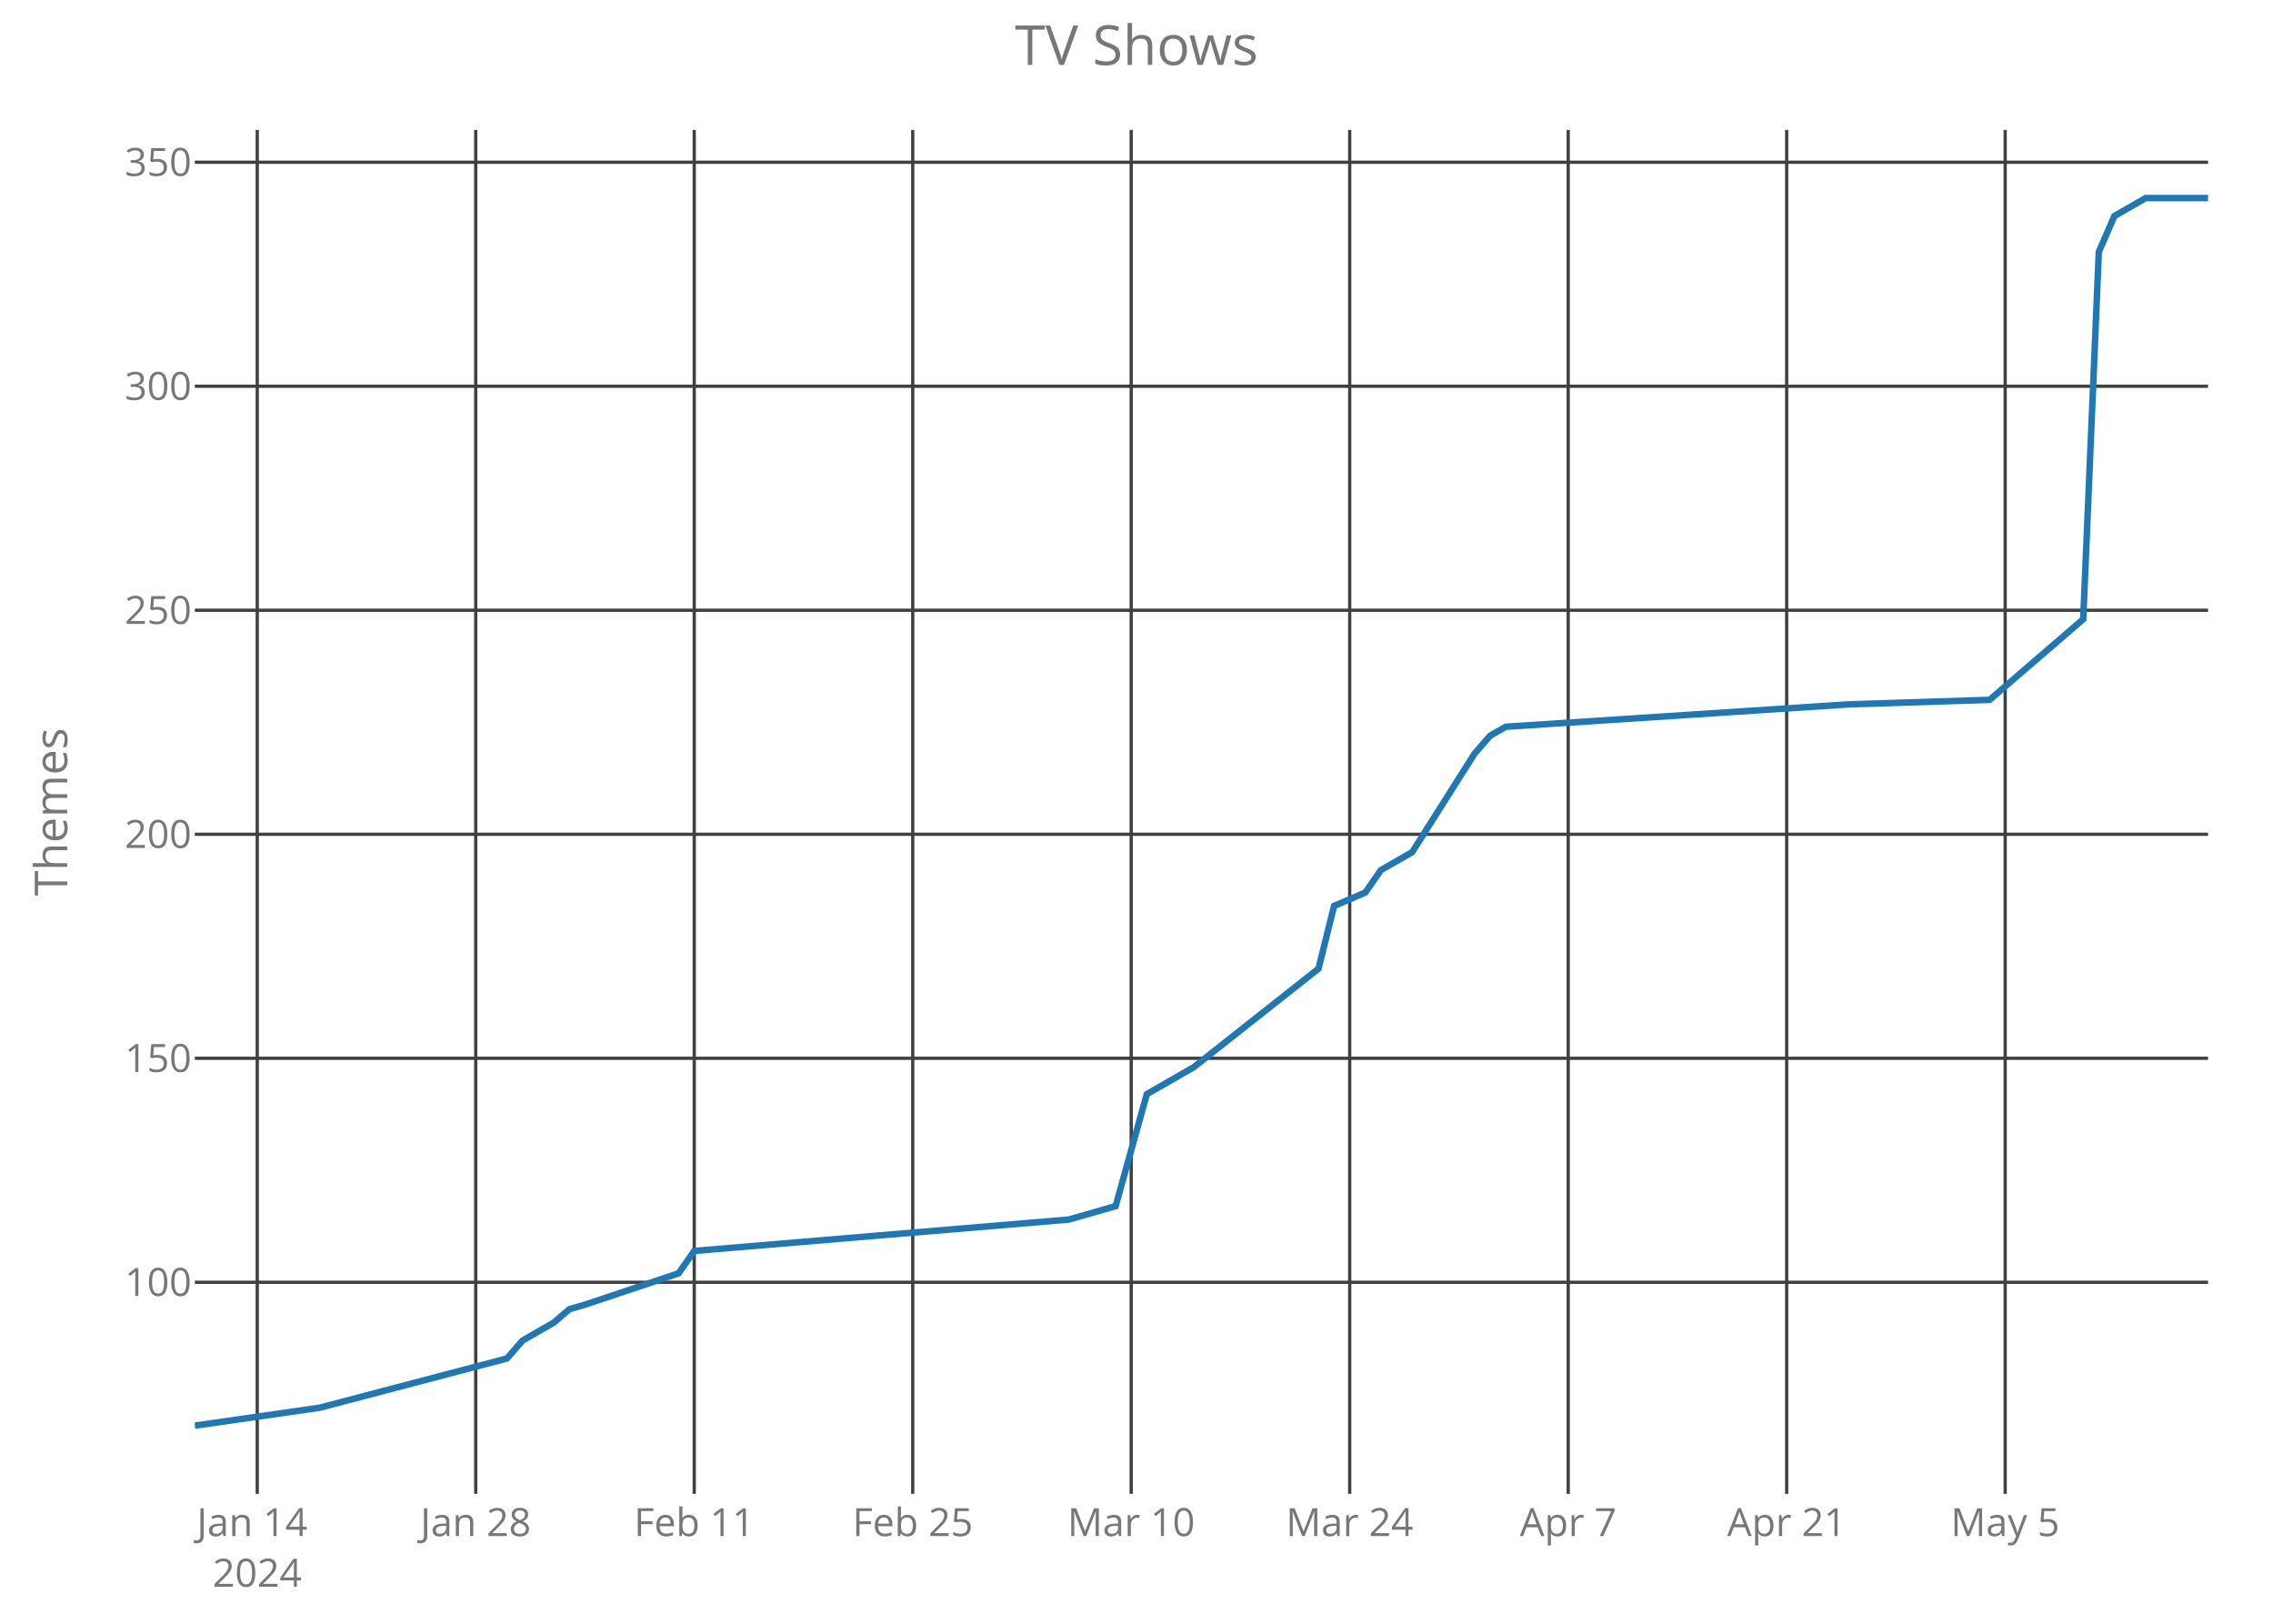
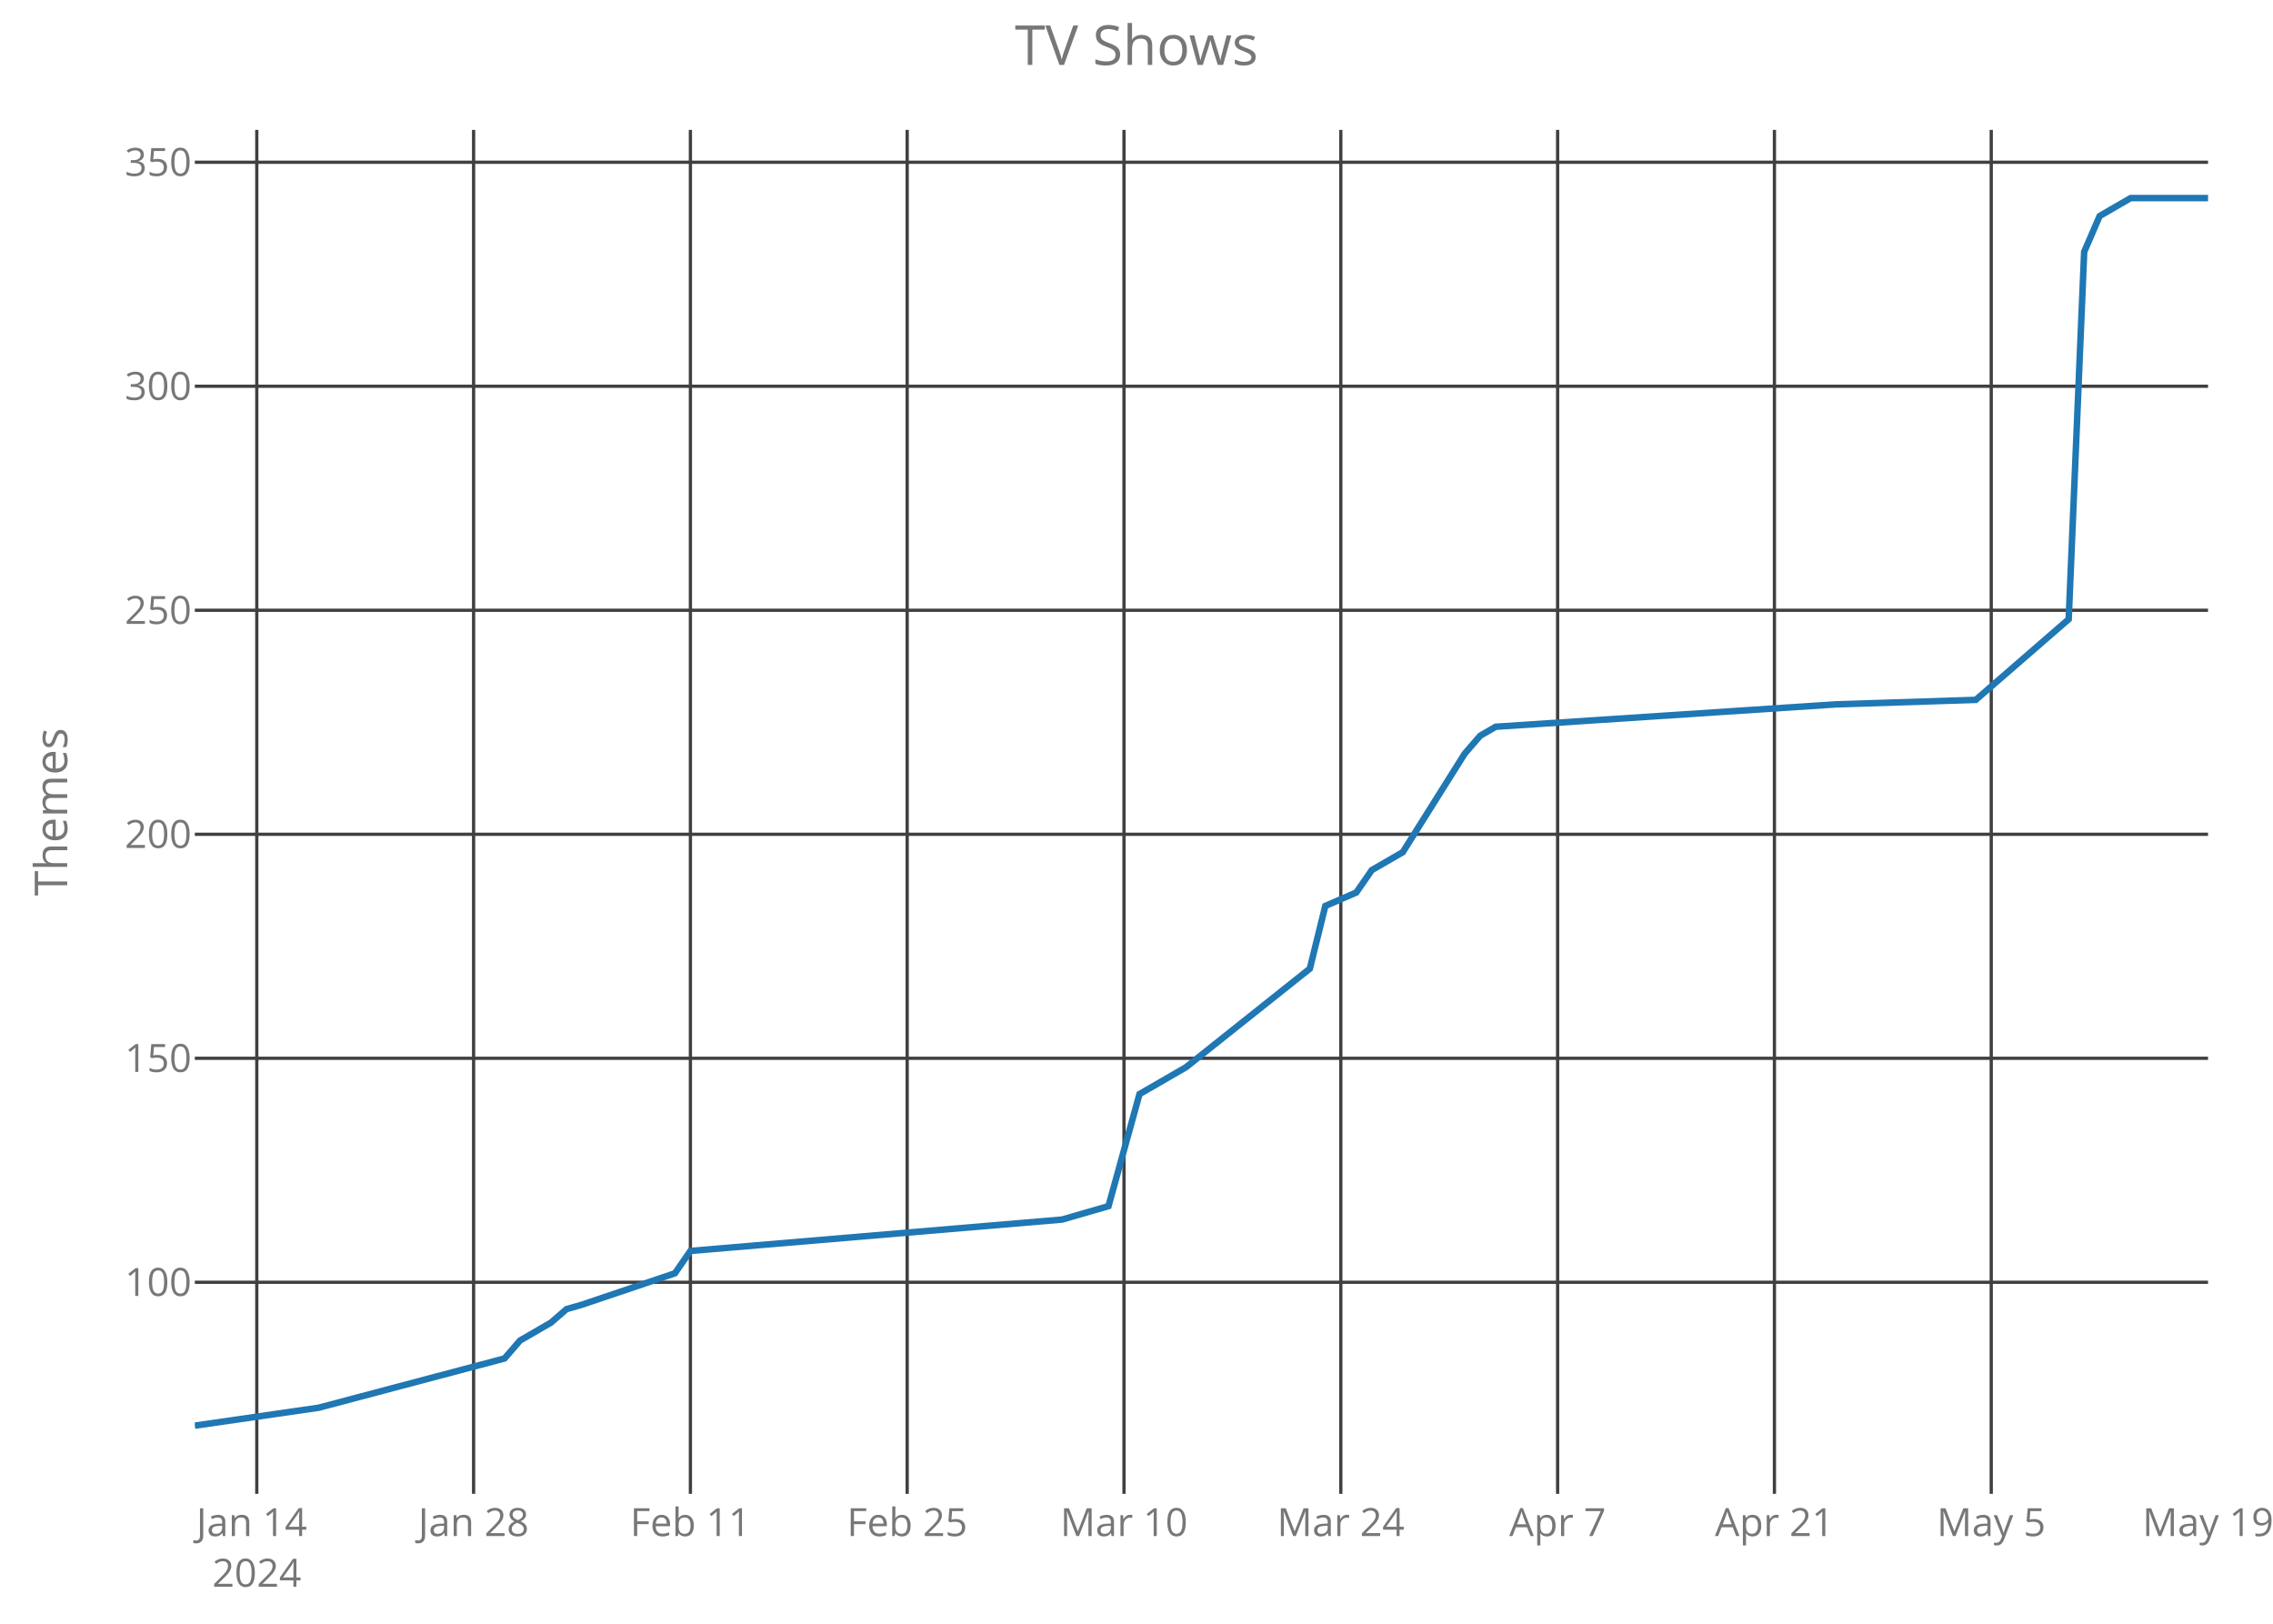
<svg xmlns="http://www.w3.org/2000/svg" class="main-svg" width="700" height="500" style="" viewBox="0 0 700 500">
  <rect x="0" y="0" width="700" height="500" style="fill: rgb(0, 0, 0); fill-opacity: 0;" />
-   <defs id="defs-8dc5be">
+   <defs id="defs-e82c5d">
    <g class="clips">
-       <clipPath id="clip8dc5bexyplot" class="plotclip">
+       <clipPath id="clipe82c5dxyplot" class="plotclip">
        <rect width="620" height="420" />
      </clipPath>
-       <clipPath class="axesclip" id="clip8dc5bex">
+       <clipPath class="axesclip" id="clipe82c5dx">
        <rect x="60" y="0" width="620" height="500" />
      </clipPath>
-       <clipPath class="axesclip" id="clip8dc5bey">
+       <clipPath class="axesclip" id="clipe82c5dy">
        <rect x="0" y="40" width="700" height="420" />
      </clipPath>
-       <clipPath class="axesclip" id="clip8dc5bexy">
+       <clipPath class="axesclip" id="clipe82c5dxy">
        <rect x="60" y="40" width="620" height="420" />
      </clipPath>
    </g>
    <g class="gradients" />
  </defs>
  <g class="bglayer">
    <rect class="bg" x="60" y="40" width="620" height="420" style="fill: rgb(0, 0, 0); fill-opacity: 0; stroke-width: 0;" />
  </g>
  <g class="layer-below">
    <g class="imagelayer" />
    <g class="shapelayer" />
  </g>
  <g class="cartesianlayer">
    <g class="subplot xy">
      <g class="layer-subplot">
        <g class="shapelayer" />
        <g class="imagelayer" />
      </g>
      <g class="gridlayer">
        <g class="x">
-           <path class="xgrid crisp" transform="translate(79.22,0)" d="M0,40v420" style="stroke: rgb(64, 64, 64); stroke-opacity: 1; stroke-width: 1px;" />
-           <path class="xgrid crisp" transform="translate(146.51,0)" d="M0,40v420" style="stroke: rgb(64, 64, 64); stroke-opacity: 1; stroke-width: 1px;" />
-           <path class="xgrid crisp" transform="translate(213.8,0)" d="M0,40v420" style="stroke: rgb(64, 64, 64); stroke-opacity: 1; stroke-width: 1px;" />
-           <path class="xgrid crisp" transform="translate(281.09,0)" d="M0,40v420" style="stroke: rgb(64, 64, 64); stroke-opacity: 1; stroke-width: 1px;" />
-           <path class="xgrid crisp" transform="translate(348.37,0)" d="M0,40v420" style="stroke: rgb(64, 64, 64); stroke-opacity: 1; stroke-width: 1px;" />
-           <path class="xgrid crisp" transform="translate(415.66,0)" d="M0,40v420" style="stroke: rgb(64, 64, 64); stroke-opacity: 1; stroke-width: 1px;" />
-           <path class="xgrid crisp" transform="translate(482.95,0)" d="M0,40v420" style="stroke: rgb(64, 64, 64); stroke-opacity: 1; stroke-width: 1px;" />
-           <path class="xgrid crisp" transform="translate(550.23,0)" d="M0,40v420" style="stroke: rgb(64, 64, 64); stroke-opacity: 1; stroke-width: 1px;" />
-           <path class="xgrid crisp" transform="translate(617.52,0)" d="M0,40v420" style="stroke: rgb(64, 64, 64); stroke-opacity: 1; stroke-width: 1px;" />
+           <path class="xgrid crisp" transform="translate(79.08,0)" d="M0,40v420" style="stroke: rgb(64, 64, 64); stroke-opacity: 1; stroke-width: 1px;" />
+           <path class="xgrid crisp" transform="translate(145.85,0)" d="M0,40v420" style="stroke: rgb(64, 64, 64); stroke-opacity: 1; stroke-width: 1px;" />
+           <path class="xgrid crisp" transform="translate(212.62,0)" d="M0,40v420" style="stroke: rgb(64, 64, 64); stroke-opacity: 1; stroke-width: 1px;" />
+           <path class="xgrid crisp" transform="translate(279.38,0)" d="M0,40v420" style="stroke: rgb(64, 64, 64); stroke-opacity: 1; stroke-width: 1px;" />
+           <path class="xgrid crisp" transform="translate(346.15,0)" d="M0,40v420" style="stroke: rgb(64, 64, 64); stroke-opacity: 1; stroke-width: 1px;" />
+           <path class="xgrid crisp" transform="translate(412.92,0)" d="M0,40v420" style="stroke: rgb(64, 64, 64); stroke-opacity: 1; stroke-width: 1px;" />
+           <path class="xgrid crisp" transform="translate(479.69,0)" d="M0,40v420" style="stroke: rgb(64, 64, 64); stroke-opacity: 1; stroke-width: 1px;" />
+           <path class="xgrid crisp" transform="translate(546.46,0)" d="M0,40v420" style="stroke: rgb(64, 64, 64); stroke-opacity: 1; stroke-width: 1px;" />
+           <path class="xgrid crisp" transform="translate(613.23,0)" d="M0,40v420" style="stroke: rgb(64, 64, 64); stroke-opacity: 1; stroke-width: 1px;" />
        </g>
        <g class="y">
          <path class="ygrid crisp" transform="translate(0,394.85)" d="M60,0h620" style="stroke: rgb(64, 64, 64); stroke-opacity: 1; stroke-width: 1px;" />
          <path class="ygrid crisp" transform="translate(0,325.88)" d="M60,0h620" style="stroke: rgb(64, 64, 64); stroke-opacity: 1; stroke-width: 1px;" />
          <path class="ygrid crisp" transform="translate(0,256.9)" d="M60,0h620" style="stroke: rgb(64, 64, 64); stroke-opacity: 1; stroke-width: 1px;" />
          <path class="ygrid crisp" transform="translate(0,187.92)" d="M60,0h620" style="stroke: rgb(64, 64, 64); stroke-opacity: 1; stroke-width: 1px;" />
          <path class="ygrid crisp" transform="translate(0,118.94)" d="M60,0h620" style="stroke: rgb(64, 64, 64); stroke-opacity: 1; stroke-width: 1px;" />
          <path class="ygrid crisp" transform="translate(0,49.96)" d="M60,0h620" style="stroke: rgb(64, 64, 64); stroke-opacity: 1; stroke-width: 1px;" />
        </g>
      </g>
      <g class="zerolinelayer" />
      <path class="xlines-below crisp" d="M0,0" style="fill: none;" />
      <path class="ylines-below crisp" d="M0,0" style="fill: none;" />
      <g class="overlines-below" />
      <g class="xaxislayer-below">
        <g class="xtick">
-           <text text-anchor="middle" x="0" y="473" transform="translate(79.22,0)" style="font-family: 'Open Sans'; font-size: 12px; fill: rgb(119, 119, 119); fill-opacity: 1; white-space: pre;">
+           <text text-anchor="middle" x="0" y="473" transform="translate(79.08,0)" style="font-family: 'Open Sans'; font-size: 12px; fill: rgb(119, 119, 119); fill-opacity: 1; white-space: pre;">
            <tspan class="line" dy="0em" x="0" y="473">Jan 14</tspan>
            <tspan class="line" dy="1.3em" x="0" y="473">2024</tspan>
          </text>
        </g>
        <g class="xtick">
-           <text text-anchor="middle" x="0" y="473" transform="translate(146.51,0)" style="font-family: 'Open Sans'; font-size: 12px; fill: rgb(119, 119, 119); fill-opacity: 1; white-space: pre;">Jan 28</text>
+           <text text-anchor="middle" x="0" y="473" transform="translate(145.85,0)" style="font-family: 'Open Sans'; font-size: 12px; fill: rgb(119, 119, 119); fill-opacity: 1; white-space: pre;">Jan 28</text>
        </g>
        <g class="xtick">
-           <text text-anchor="middle" x="0" y="473" transform="translate(213.8,0)" style="font-family: 'Open Sans'; font-size: 12px; fill: rgb(119, 119, 119); fill-opacity: 1; white-space: pre;">Feb 11</text>
+           <text text-anchor="middle" x="0" y="473" transform="translate(212.62,0)" style="font-family: 'Open Sans'; font-size: 12px; fill: rgb(119, 119, 119); fill-opacity: 1; white-space: pre;">Feb 11</text>
        </g>
        <g class="xtick">
-           <text text-anchor="middle" x="0" y="473" transform="translate(281.09,0)" style="font-family: 'Open Sans'; font-size: 12px; fill: rgb(119, 119, 119); fill-opacity: 1; white-space: pre;">Feb 25</text>
+           <text text-anchor="middle" x="0" y="473" transform="translate(279.38,0)" style="font-family: 'Open Sans'; font-size: 12px; fill: rgb(119, 119, 119); fill-opacity: 1; white-space: pre;">Feb 25</text>
        </g>
        <g class="xtick">
-           <text text-anchor="middle" x="0" y="473" transform="translate(348.37,0)" style="font-family: 'Open Sans'; font-size: 12px; fill: rgb(119, 119, 119); fill-opacity: 1; white-space: pre;">Mar 10</text>
+           <text text-anchor="middle" x="0" y="473" transform="translate(346.15,0)" style="font-family: 'Open Sans'; font-size: 12px; fill: rgb(119, 119, 119); fill-opacity: 1; white-space: pre;">Mar 10</text>
        </g>
        <g class="xtick">
-           <text text-anchor="middle" x="0" y="473" transform="translate(415.66,0)" style="font-family: 'Open Sans'; font-size: 12px; fill: rgb(119, 119, 119); fill-opacity: 1; white-space: pre;">Mar 24</text>
+           <text text-anchor="middle" x="0" y="473" transform="translate(412.92,0)" style="font-family: 'Open Sans'; font-size: 12px; fill: rgb(119, 119, 119); fill-opacity: 1; white-space: pre;">Mar 24</text>
        </g>
        <g class="xtick">
-           <text text-anchor="middle" x="0" y="473" transform="translate(482.95,0)" style="font-family: 'Open Sans'; font-size: 12px; fill: rgb(119, 119, 119); fill-opacity: 1; white-space: pre;">Apr 7</text>
+           <text text-anchor="middle" x="0" y="473" transform="translate(479.69,0)" style="font-family: 'Open Sans'; font-size: 12px; fill: rgb(119, 119, 119); fill-opacity: 1; white-space: pre;">Apr 7</text>
        </g>
        <g class="xtick">
-           <text text-anchor="middle" x="0" y="473" transform="translate(550.23,0)" style="font-family: 'Open Sans'; font-size: 12px; fill: rgb(119, 119, 119); fill-opacity: 1; white-space: pre;">Apr 21</text>
+           <text text-anchor="middle" x="0" y="473" transform="translate(546.46,0)" style="font-family: 'Open Sans'; font-size: 12px; fill: rgb(119, 119, 119); fill-opacity: 1; white-space: pre;">Apr 21</text>
        </g>
        <g class="xtick">
-           <text text-anchor="middle" x="0" y="473" transform="translate(617.52,0)" style="font-family: 'Open Sans'; font-size: 12px; fill: rgb(119, 119, 119); fill-opacity: 1; white-space: pre;">May 5</text>
+           <text text-anchor="middle" x="0" y="473" transform="translate(613.23,0)" style="font-family: 'Open Sans'; font-size: 12px; fill: rgb(119, 119, 119); fill-opacity: 1; white-space: pre;">May 5</text>
+         </g>
+         <g class="xtick">
+           <text text-anchor="middle" x="0" y="473" transform="translate(680,0)" style="font-family: 'Open Sans'; font-size: 12px; fill: rgb(119, 119, 119); fill-opacity: 1; white-space: pre;">May 19</text>
        </g>
      </g>
      <g class="yaxislayer-below">
        <g class="ytick">
          <text text-anchor="end" x="59" y="4.2" transform="translate(0,394.85)" style="font-family: 'Open Sans'; font-size: 12px; fill: rgb(119, 119, 119); fill-opacity: 1; white-space: pre;">100</text>
        </g>
        <g class="ytick">
          <text text-anchor="end" x="59" y="4.2" transform="translate(0,325.88)" style="font-family: 'Open Sans'; font-size: 12px; fill: rgb(119, 119, 119); fill-opacity: 1; white-space: pre;">150</text>
        </g>
        <g class="ytick">
          <text text-anchor="end" x="59" y="4.2" transform="translate(0,256.9)" style="font-family: 'Open Sans'; font-size: 12px; fill: rgb(119, 119, 119); fill-opacity: 1; white-space: pre;">200</text>
        </g>
        <g class="ytick">
          <text text-anchor="end" x="59" y="4.2" transform="translate(0,187.92)" style="font-family: 'Open Sans'; font-size: 12px; fill: rgb(119, 119, 119); fill-opacity: 1; white-space: pre;">250</text>
        </g>
        <g class="ytick">
          <text text-anchor="end" x="59" y="4.2" transform="translate(0,118.94)" style="font-family: 'Open Sans'; font-size: 12px; fill: rgb(119, 119, 119); fill-opacity: 1; white-space: pre;">300</text>
        </g>
        <g class="ytick">
          <text text-anchor="end" x="59" y="4.2" transform="translate(0,49.96)" style="font-family: 'Open Sans'; font-size: 12px; fill: rgb(119, 119, 119); fill-opacity: 1; white-space: pre;">350</text>
        </g>
      </g>
      <g class="overaxes-below" />
-       <g class="plot" transform="translate(60,40)" clip-path="url('#clip8dc5bexyplot')">
+       <g class="plot" transform="translate(60,40)" clip-path="url('#clipe82c5dxyplot')">
        <g class="scatterlayer mlayer">
-           <g class="trace scatter trace6d9b80" style="stroke-miterlimit: 2; opacity: 1;">
+           <g class="trace scatter trace924eda" style="stroke-miterlimit: 2; opacity: 1;">
            <g class="fills" />
            <g class="errorbars" />
            <g class="lines">
-               <path class="js-line" d="M0,399L38.45,393.48L96.12,378.31L100.93,372.79L110.54,367.27L115.35,363.13L120.16,361.75L148.99,352.09L153.8,345.2L269.15,335.54L283.57,331.4L293.18,296.91L307.6,288.64L346.05,258.28L350.85,238.97L360.47,234.83L365.27,227.93L374.88,222.42L394.11,192.07L398.91,186.55L403.72,183.79L509.46,176.89L552.71,175.51L581.55,150.68L586.36,37.55L591.16,26.52L595.97,23.76L600.78,21L620,21" style="vector-effect: non-scaling-stroke; fill: none; stroke: rgb(31, 119, 180); stroke-opacity: 1; stroke-width: 2px; opacity: 1;" />
+               <path class="js-line" d="M0,399L38.15,393.48L95.38,378.31L100.15,372.79L109.69,367.27L114.46,363.13L119.23,361.75L147.85,352.09L152.62,345.2L267.08,335.54L281.38,331.4L290.92,296.91L305.23,288.64L343.38,258.28L348.15,238.97L357.69,234.83L362.46,227.93L372,222.42L391.08,192.07L395.85,186.55L400.62,183.79L505.54,176.89L548.46,175.51L577.08,150.68L581.85,37.55L586.62,26.52L591.38,23.76L596.15,21L620,21" style="vector-effect: non-scaling-stroke; fill: none; stroke: rgb(31, 119, 180); stroke-opacity: 1; stroke-width: 2px; opacity: 1;" />
            </g>
            <g class="points" />
            <g class="text" />
          </g>
        </g>
      </g>
      <g class="overplot" />
      <path class="xlines-above" />
      <path class="ylines-above" />
      <g class="overlines-above" />
      <g class="xaxislayer-above" />
      <g class="yaxislayer-above" />
      <g class="overaxes-above" />
    </g>
  </g>
  <g class="polarlayer" />
  <g class="ternarylayer" />
  <g class="geolayer" />
  <g class="funnelarealayer" />
  <g class="pielayer" />
  <g class="treemaplayer" />
  <g class="sunburstlayer" />
  <g class="glimages" />
-   <defs id="topdefs-8dc5be">
+   <defs id="topdefs-e82c5d">
    <g class="clips" />
  </defs>
  <g class="layer-above">
    <g class="imagelayer" />
    <g class="shapelayer" />
  </g>
  <g class="infolayer">
    <g class="g-gtitle">
      <text class="gtitle" x="350" y="20" text-anchor="middle" dy="0em" style="font-family: 'Open Sans'; font-size: 17px; fill: rgb(119, 119, 119); opacity: 1; font-weight: normal; white-space: pre;">TV Shows</text>
    </g>
    <g class="g-xtitle" />
    <g class="g-ytitle">
      <text class="ytitle" transform="rotate(-90,20.7,250)" x="20.7" y="250" text-anchor="middle" style="font-family: 'Open Sans'; font-size: 14px; fill: rgb(119, 119, 119); opacity: 1; font-weight: normal; white-space: pre;">Themes</text>
    </g>
  </g>
</svg>
